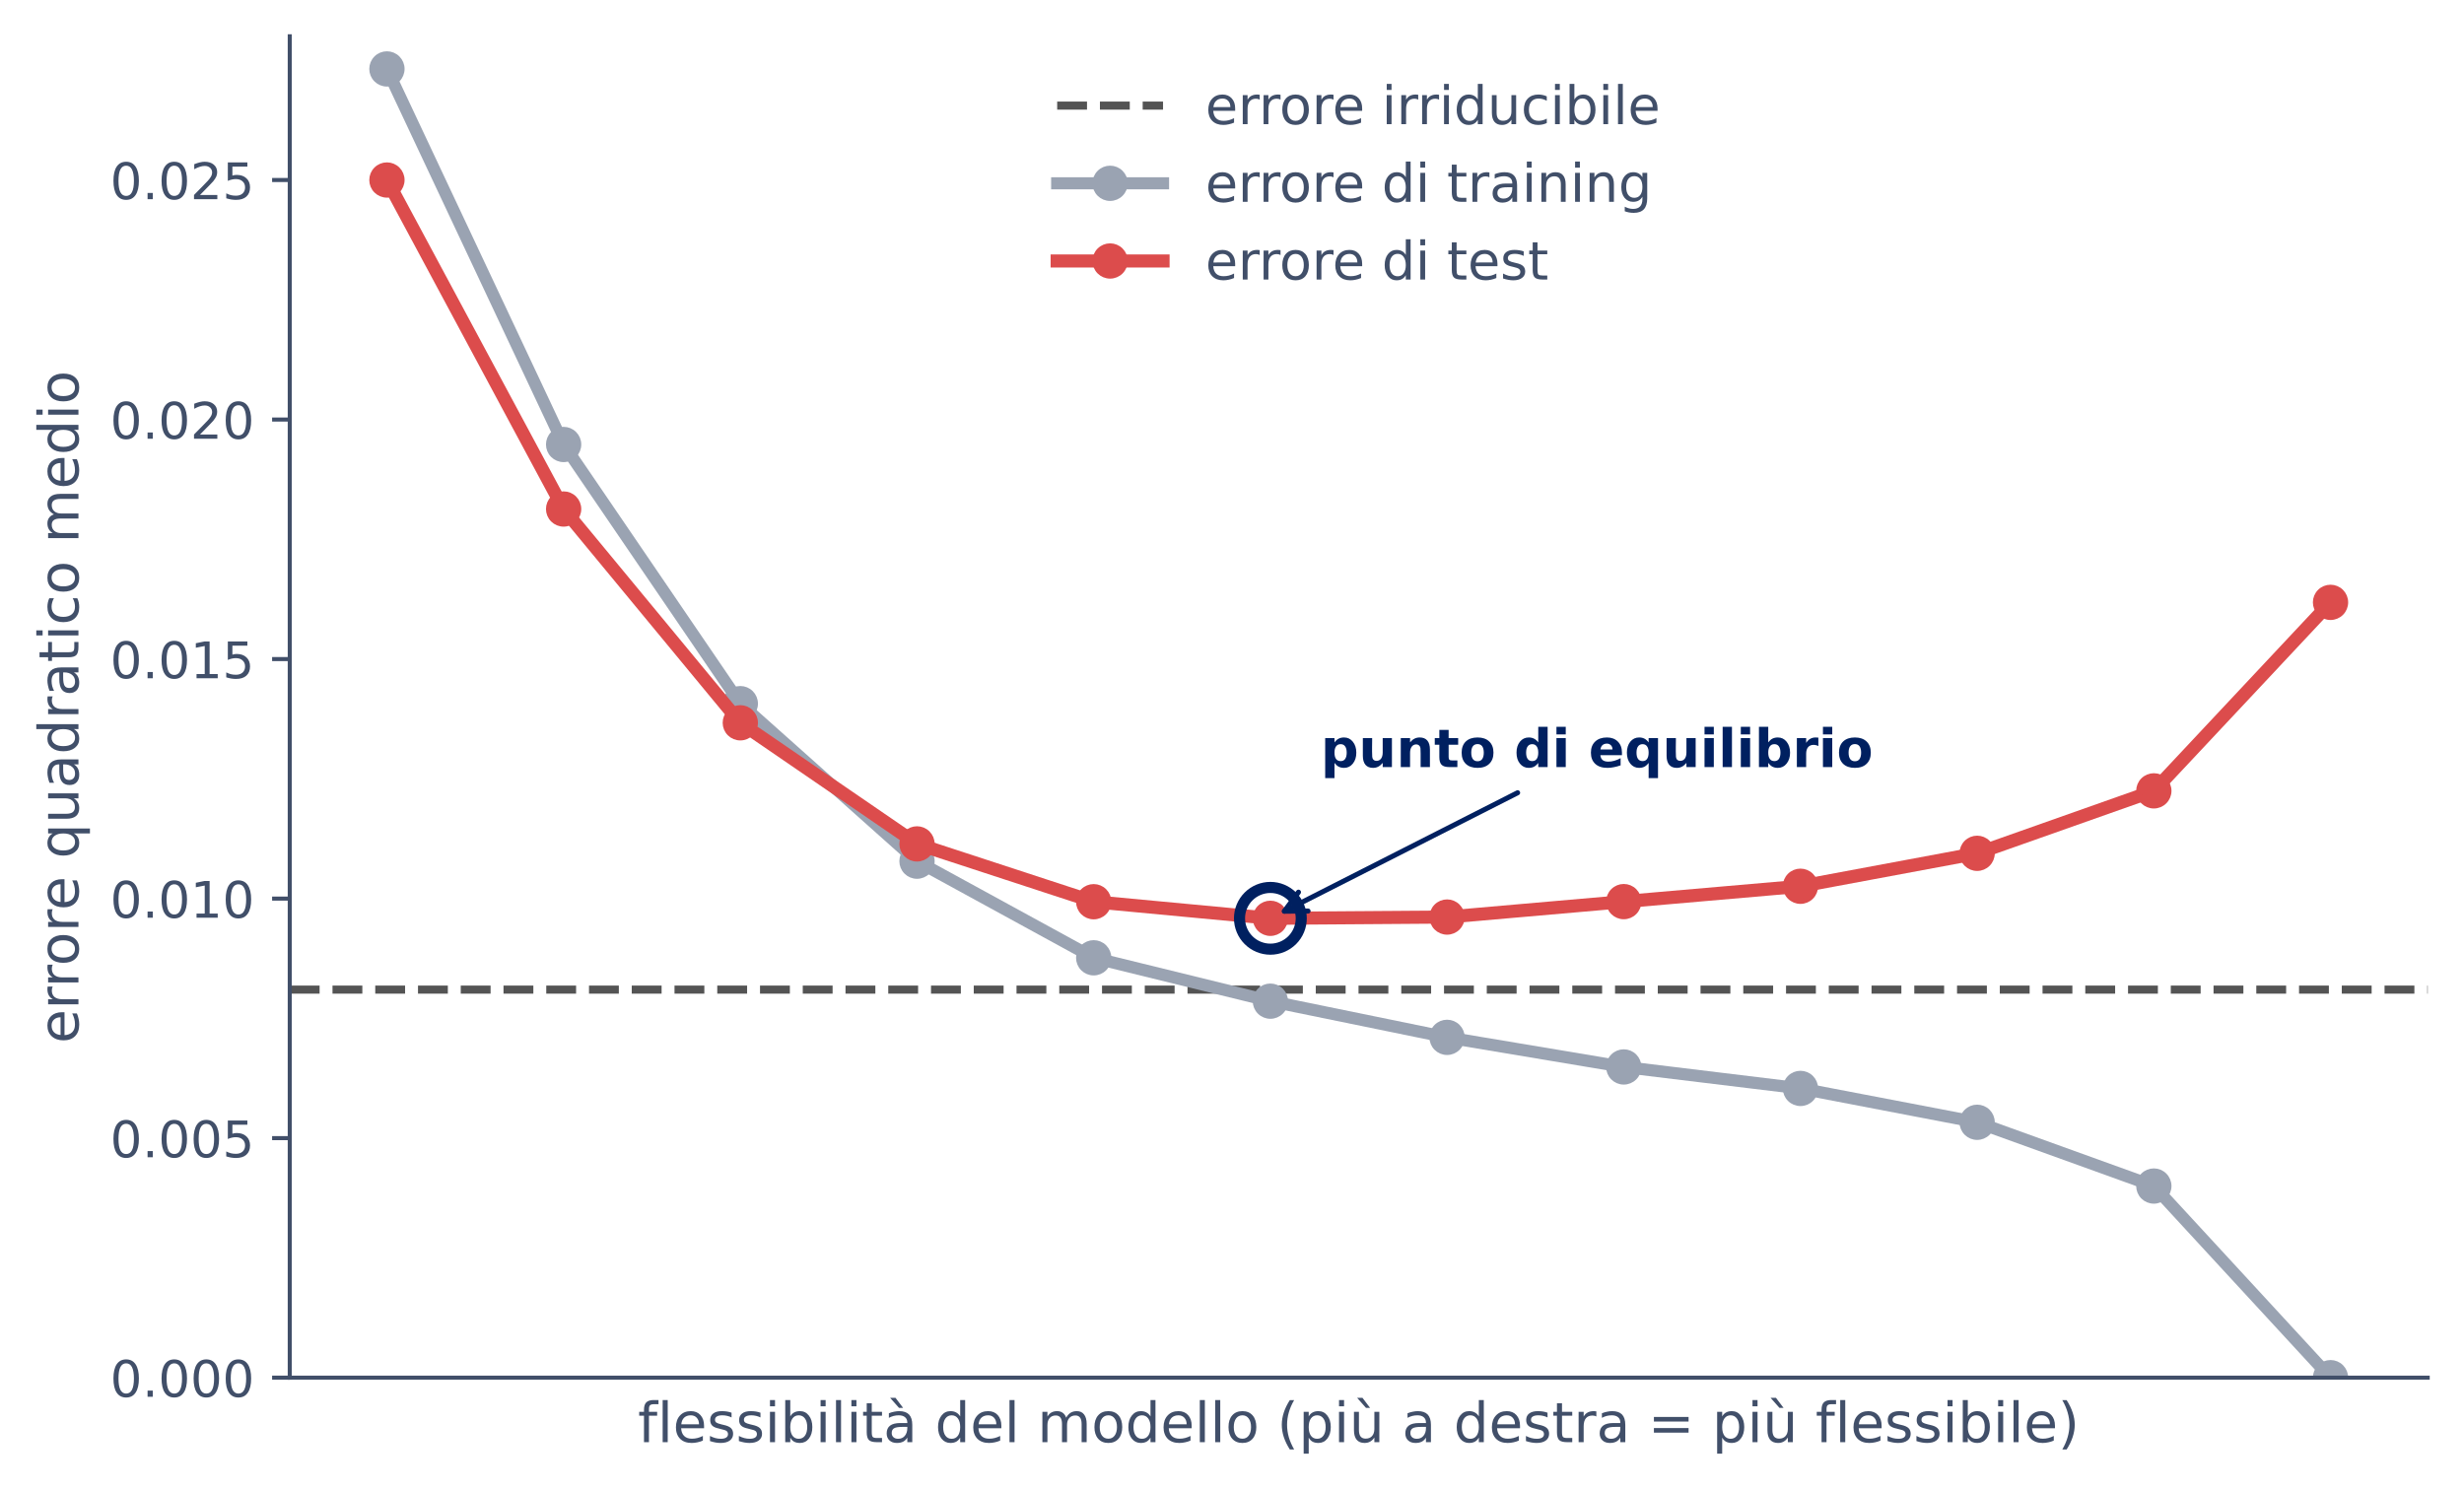
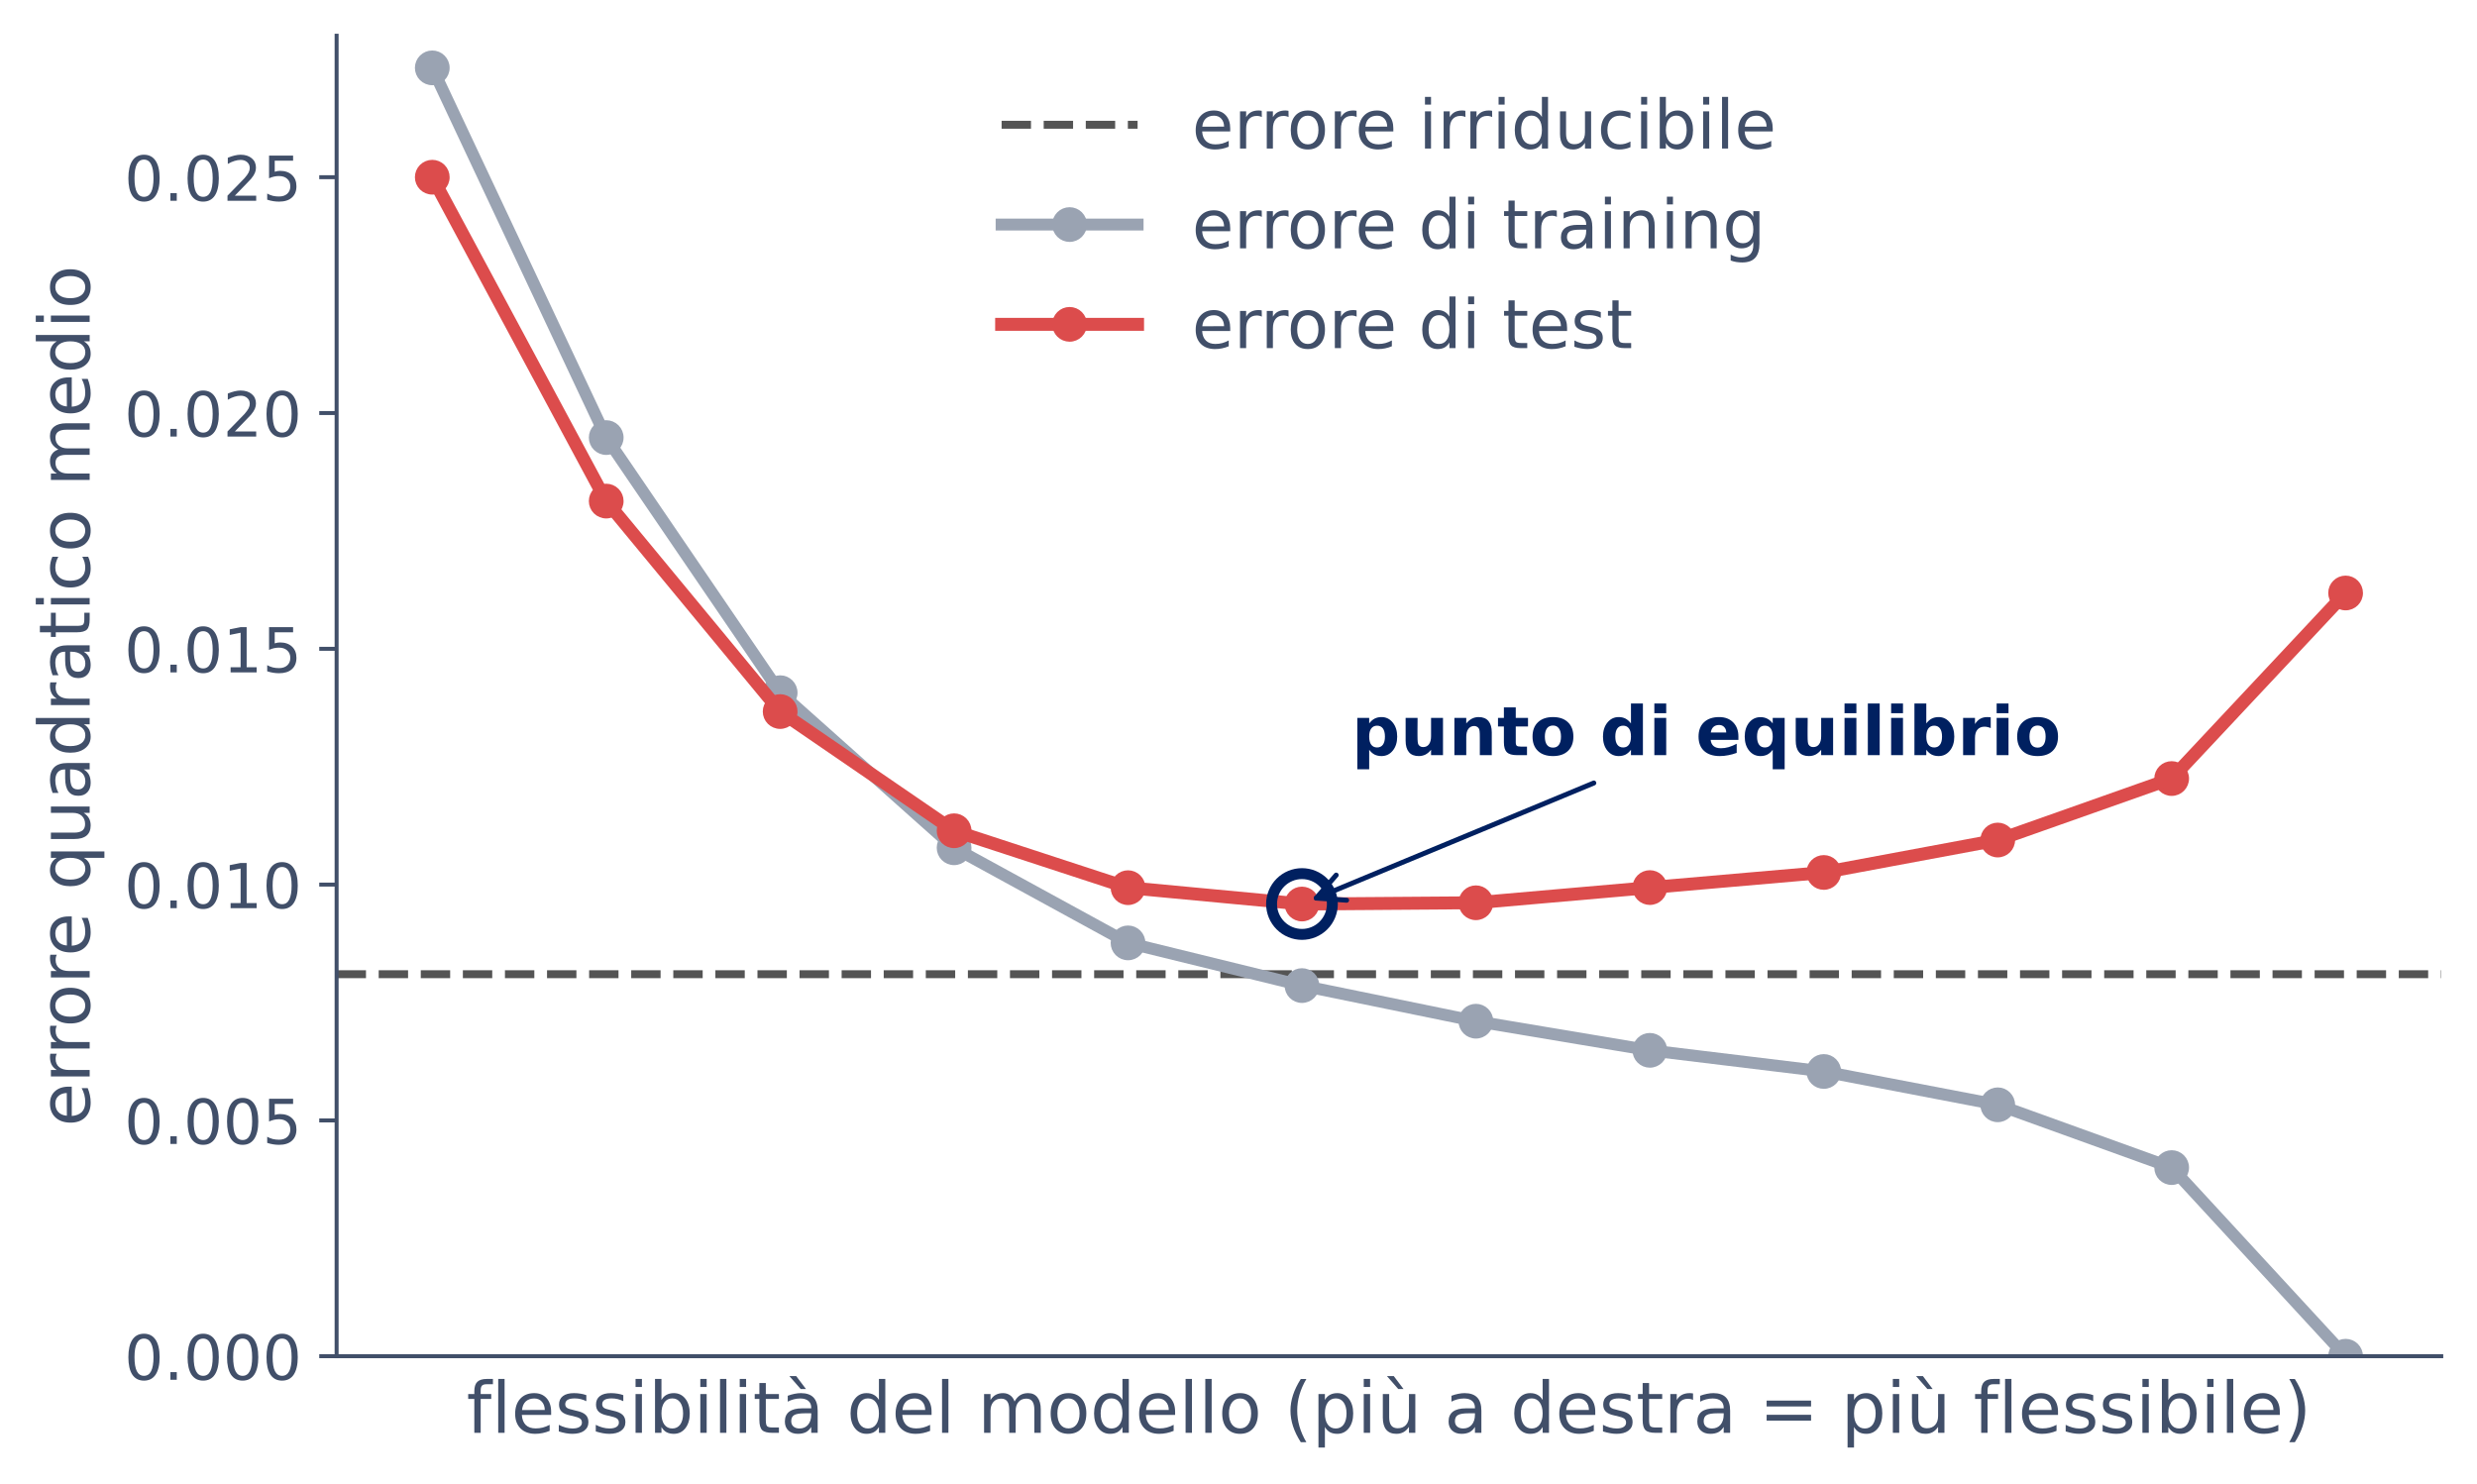
- <svg xmlns="http://www.w3.org/2000/svg" xmlns:xlink="http://www.w3.org/1999/xlink" width="488.754pt" height="295.598pt" viewBox="0 0 488.754 295.598" version="1.1">
+ <svg xmlns="http://www.w3.org/2000/svg" xmlns:xlink="http://www.w3.org/1999/xlink" width="499.105pt" height="298.924pt" viewBox="0 0 499.105 298.924" version="1.1">
  <defs>
    <style type="text/css">*{stroke-linejoin: round; stroke-linecap: butt}</style>
  </defs>
  <g id="figure_1">
    <g id="patch_1">
-       <path d="M 0 295.598  L 488.754 295.598  L 488.754 0  L 0 0  L 0 295.598  z " style="fill: none" />
+       <path d="M 0 298.924  L 499.105 298.924  L 499.105 0  L 0 0  L 0 298.924  z " style="fill: none" />
    </g>
    <g id="axes_1">
      <g id="patch_2">
-         <path d="M 57.474 273.312  L 481.554 273.312  L 481.554 7.2  L 57.474 7.2  L 57.474 273.312  z " style="fill: none" />
+         <path d="M 67.825 273.312  L 491.905 273.312  L 491.905 7.2  L 67.825 7.2  L 67.825 273.312  z " style="fill: none" />
      </g>
      <g id="matplotlib.axis_1">
        <g id="text_1">
-           <text style="font-size: 11px; font-family: 'DejaVu Sans'; text-anchor: middle; fill: #414f69" x="269.514" y="286.11" transform="rotate(-0 269.5141 286.1103)">flessibilità del modello  (più a destra = più flessibile)</text>
+           <text style="font-size: 14.3px; font-family: 'DejaVu Sans'; text-anchor: middle; fill: #414f69" x="279.865" y="288.75" transform="rotate(-0 279.8649 288.7498)">flessibilità del modello  (più a destra = più flessibile)</text>
        </g>
      </g>
      <g id="matplotlib.axis_2">
        <g id="ytick_1">
          <g id="line2d_1">
            <defs>
-               <path id="meb37222bca" d="M 0 0  L -3.5 0  " style="stroke: #414f69; stroke-width: 0.8" />
+               <path id="m3b9180fd14" d="M 0 0  L -3.5 0  " style="stroke: #414f69; stroke-width: 0.8" />
            </defs>
            <g>
-               <use xlink:href="#meb37222bca" x="57.474" y="273.312" style="fill: #414f69; stroke: #414f69; stroke-width: 0.8" />
+               <use xlink:href="#m3b9180fd14" x="67.825" y="273.312" style="fill: #414f69; stroke: #414f69; stroke-width: 0.8" />
            </g>
          </g>
          <g id="text_2">
-             <text style="font-size: 10px; font-family: 'DejaVu Sans'; text-anchor: end; fill: #414f69" x="50.474" y="277.111" transform="rotate(-0 50.47406 277.1112)">0.000</text>
+             <text style="font-size: 12.5px; font-family: 'DejaVu Sans'; text-anchor: end; fill: #414f69" x="60.825" y="278.061" transform="rotate(-0 60.82487 278.061)">0.000</text>
          </g>
        </g>
        <g id="ytick_2">
          <g id="line2d_2">
            <g>
-               <use xlink:href="#meb37222bca" x="57.474" y="225.792" style="fill: #414f69; stroke: #414f69; stroke-width: 0.8" />
+               <use xlink:href="#m3b9180fd14" x="67.825" y="225.792" style="fill: #414f69; stroke: #414f69; stroke-width: 0.8" />
            </g>
          </g>
          <g id="text_3">
-             <text style="font-size: 10px; font-family: 'DejaVu Sans'; text-anchor: end; fill: #414f69" x="50.474" y="229.591" transform="rotate(-0 50.47406 229.5911)">0.005</text>
+             <text style="font-size: 12.5px; font-family: 'DejaVu Sans'; text-anchor: end; fill: #414f69" x="60.825" y="230.541" transform="rotate(-0 60.82487 230.5409)">0.005</text>
          </g>
        </g>
        <g id="ytick_3">
          <g id="line2d_3">
            <g>
-               <use xlink:href="#meb37222bca" x="57.474" y="178.272" style="fill: #414f69; stroke: #414f69; stroke-width: 0.8" />
+               <use xlink:href="#m3b9180fd14" x="67.825" y="178.272" style="fill: #414f69; stroke: #414f69; stroke-width: 0.8" />
            </g>
          </g>
          <g id="text_4">
-             <text style="font-size: 10px; font-family: 'DejaVu Sans'; text-anchor: end; fill: #414f69" x="50.474" y="182.071" transform="rotate(-0 50.47406 182.071)">0.010</text>
+             <text style="font-size: 12.5px; font-family: 'DejaVu Sans'; text-anchor: end; fill: #414f69" x="60.825" y="183.021" transform="rotate(-0 60.82487 183.0208)">0.010</text>
          </g>
        </g>
        <g id="ytick_4">
          <g id="line2d_4">
            <g>
-               <use xlink:href="#meb37222bca" x="57.474" y="130.752" style="fill: #414f69; stroke: #414f69; stroke-width: 0.8" />
+               <use xlink:href="#m3b9180fd14" x="67.825" y="130.752" style="fill: #414f69; stroke: #414f69; stroke-width: 0.8" />
            </g>
          </g>
          <g id="text_5">
-             <text style="font-size: 10px; font-family: 'DejaVu Sans'; text-anchor: end; fill: #414f69" x="50.474" y="134.551" transform="rotate(-0 50.47406 134.5509)">0.015</text>
+             <text style="font-size: 12.5px; font-family: 'DejaVu Sans'; text-anchor: end; fill: #414f69" x="60.825" y="135.501" transform="rotate(-0 60.82487 135.5007)">0.015</text>
          </g>
        </g>
        <g id="ytick_5">
          <g id="line2d_5">
            <g>
-               <use xlink:href="#meb37222bca" x="57.474" y="83.232" style="fill: #414f69; stroke: #414f69; stroke-width: 0.8" />
+               <use xlink:href="#m3b9180fd14" x="67.825" y="83.232" style="fill: #414f69; stroke: #414f69; stroke-width: 0.8" />
            </g>
          </g>
          <g id="text_6">
-             <text style="font-size: 10px; font-family: 'DejaVu Sans'; text-anchor: end; fill: #414f69" x="50.474" y="87.031" transform="rotate(-0 50.47406 87.03076)">0.020</text>
+             <text style="font-size: 12.5px; font-family: 'DejaVu Sans'; text-anchor: end; fill: #414f69" x="60.825" y="87.981" transform="rotate(-0 60.82487 87.98056)">0.020</text>
          </g>
        </g>
        <g id="ytick_6">
          <g id="line2d_6">
            <g>
-               <use xlink:href="#meb37222bca" x="57.474" y="35.711" style="fill: #414f69; stroke: #414f69; stroke-width: 0.8" />
+               <use xlink:href="#m3b9180fd14" x="67.825" y="35.711" style="fill: #414f69; stroke: #414f69; stroke-width: 0.8" />
            </g>
          </g>
          <g id="text_7">
-             <text style="font-size: 10px; font-family: 'DejaVu Sans'; text-anchor: end; fill: #414f69" x="50.474" y="39.511" transform="rotate(-0 50.47406 39.51064)">0.025</text>
+             <text style="font-size: 12.5px; font-family: 'DejaVu Sans'; text-anchor: end; fill: #414f69" x="60.825" y="40.46" transform="rotate(-0 60.82487 40.46045)">0.025</text>
          </g>
        </g>
        <g id="text_8">
-           <text style="font-size: 11px; font-family: 'DejaVu Sans'; text-anchor: middle; fill: #414f69" x="15.558" y="140.256" transform="rotate(-90 15.55828 140.256)">errore quadratico medio</text>
+           <text style="font-size: 14.3px; font-family: 'DejaVu Sans'; text-anchor: middle; fill: #414f69" x="18.066" y="140.256" transform="rotate(-90 18.06577 140.256)">errore quadratico medio</text>
        </g>
      </g>
      <g id="line2d_7">
-         <path d="M 57.474 196.329  L 481.554 196.329  " clip-path="url(#p748ca7910b)" style="fill: none; stroke-dasharray: 5.92,2.56; stroke-dashoffset: 0; stroke: #545454; stroke-width: 1.6" />
+         <path d="M 67.825 196.329  L 491.905 196.329  " clip-path="url(#p60140ea60e)" style="fill: none; stroke-dasharray: 5.92,2.56; stroke-dashoffset: 0; stroke: #545454; stroke-width: 1.6" />
      </g>
      <g id="line2d_8">
-         <path d="M 76.75 13.674  L 111.798 88.18  L 146.846 139.595  L 181.894 170.847  L 216.942 190.014  L 251.99 198.619  L 287.038 205.798  L 322.086 211.669  L 357.134 215.929  L 392.182 222.646  L 427.23 235.296  L 462.278 273.312  " clip-path="url(#p748ca7910b)" style="fill: none; stroke: #9aa3b2; stroke-width: 2.4; stroke-linecap: square" />
+         <path d="M 87.101 13.674  L 122.149 88.18  L 157.197 139.595  L 192.245 170.847  L 227.293 190.014  L 262.341 198.619  L 297.389 205.798  L 332.437 211.669  L 367.485 215.929  L 402.533 222.646  L 437.581 235.296  L 472.629 273.312  " clip-path="url(#p60140ea60e)" style="fill: none; stroke: #9aa3b2; stroke-width: 2.4; stroke-linecap: square" />
        <defs>
-           <path id="m6a15c574a5" d="M 0 3  C 0.796 3 1.559 2.684 2.121 2.121  C 2.684 1.559 3 0.796 3 0  C 3 -0.796 2.684 -1.559 2.121 -2.121  C 1.559 -2.684 0.796 -3 0 -3  C -0.796 -3 -1.559 -2.684 -2.121 -2.121  C -2.684 -1.559 -3 -0.796 -3 0  C -3 0.796 -2.684 1.559 -2.121 2.121  C -1.559 2.684 -0.796 3 0 3  z " style="stroke: #9aa3b2" />
+           <path id="ma0cecf0159" d="M 0 3  C 0.796 3 1.559 2.684 2.121 2.121  C 2.684 1.559 3 0.796 3 0  C 3 -0.796 2.684 -1.559 2.121 -2.121  C 1.559 -2.684 0.796 -3 0 -3  C -0.796 -3 -1.559 -2.684 -2.121 -2.121  C -2.684 -1.559 -3 -0.796 -3 0  C -3 0.796 -2.684 1.559 -2.121 2.121  C -1.559 2.684 -0.796 3 0 3  z " style="stroke: #9aa3b2" />
        </defs>
-         <g clip-path="url(#p748ca7910b)">
-           <use xlink:href="#m6a15c574a5" x="76.75" y="13.674" style="fill: #9aa3b2; stroke: #9aa3b2" />
-           <use xlink:href="#m6a15c574a5" x="111.798" y="88.18" style="fill: #9aa3b2; stroke: #9aa3b2" />
-           <use xlink:href="#m6a15c574a5" x="146.846" y="139.595" style="fill: #9aa3b2; stroke: #9aa3b2" />
-           <use xlink:href="#m6a15c574a5" x="181.894" y="170.847" style="fill: #9aa3b2; stroke: #9aa3b2" />
-           <use xlink:href="#m6a15c574a5" x="216.942" y="190.014" style="fill: #9aa3b2; stroke: #9aa3b2" />
-           <use xlink:href="#m6a15c574a5" x="251.99" y="198.619" style="fill: #9aa3b2; stroke: #9aa3b2" />
-           <use xlink:href="#m6a15c574a5" x="287.038" y="205.798" style="fill: #9aa3b2; stroke: #9aa3b2" />
-           <use xlink:href="#m6a15c574a5" x="322.086" y="211.669" style="fill: #9aa3b2; stroke: #9aa3b2" />
-           <use xlink:href="#m6a15c574a5" x="357.134" y="215.929" style="fill: #9aa3b2; stroke: #9aa3b2" />
-           <use xlink:href="#m6a15c574a5" x="392.182" y="222.646" style="fill: #9aa3b2; stroke: #9aa3b2" />
-           <use xlink:href="#m6a15c574a5" x="427.23" y="235.296" style="fill: #9aa3b2; stroke: #9aa3b2" />
-           <use xlink:href="#m6a15c574a5" x="462.278" y="273.312" style="fill: #9aa3b2; stroke: #9aa3b2" />
+         <g clip-path="url(#p60140ea60e)">
+           <use xlink:href="#ma0cecf0159" x="87.101" y="13.674" style="fill: #9aa3b2; stroke: #9aa3b2" />
+           <use xlink:href="#ma0cecf0159" x="122.149" y="88.18" style="fill: #9aa3b2; stroke: #9aa3b2" />
+           <use xlink:href="#ma0cecf0159" x="157.197" y="139.595" style="fill: #9aa3b2; stroke: #9aa3b2" />
+           <use xlink:href="#ma0cecf0159" x="192.245" y="170.847" style="fill: #9aa3b2; stroke: #9aa3b2" />
+           <use xlink:href="#ma0cecf0159" x="227.293" y="190.014" style="fill: #9aa3b2; stroke: #9aa3b2" />
+           <use xlink:href="#ma0cecf0159" x="262.341" y="198.619" style="fill: #9aa3b2; stroke: #9aa3b2" />
+           <use xlink:href="#ma0cecf0159" x="297.389" y="205.798" style="fill: #9aa3b2; stroke: #9aa3b2" />
+           <use xlink:href="#ma0cecf0159" x="332.437" y="211.669" style="fill: #9aa3b2; stroke: #9aa3b2" />
+           <use xlink:href="#ma0cecf0159" x="367.485" y="215.929" style="fill: #9aa3b2; stroke: #9aa3b2" />
+           <use xlink:href="#ma0cecf0159" x="402.533" y="222.646" style="fill: #9aa3b2; stroke: #9aa3b2" />
+           <use xlink:href="#ma0cecf0159" x="437.581" y="235.296" style="fill: #9aa3b2; stroke: #9aa3b2" />
+           <use xlink:href="#ma0cecf0159" x="472.629" y="273.312" style="fill: #9aa3b2; stroke: #9aa3b2" />
        </g>
      </g>
      <g id="line2d_9">
-         <path d="M 76.75 35.712  L 111.798 100.981  L 146.846 143.394  L 181.894 167.419  L 216.942 178.889  L 251.99 182.181  L 287.038 181.93  L 322.086 178.869  L 357.134 175.822  L 392.182 169.286  L 427.23 156.896  L 462.278 119.5  " clip-path="url(#p748ca7910b)" style="fill: none; stroke: #dc4c4c; stroke-width: 2.6; stroke-linecap: square" />
+         <path d="M 87.101 35.712  L 122.149 100.981  L 157.197 143.394  L 192.245 167.419  L 227.293 178.889  L 262.341 182.181  L 297.389 181.93  L 332.437 178.869  L 367.485 175.822  L 402.533 169.286  L 437.581 156.896  L 472.629 119.5  " clip-path="url(#p60140ea60e)" style="fill: none; stroke: #dc4c4c; stroke-width: 2.6; stroke-linecap: square" />
        <defs>
-           <path id="mf1dec54e0c" d="M 0 3  C 0.796 3 1.559 2.684 2.121 2.121  C 2.684 1.559 3 0.796 3 0  C 3 -0.796 2.684 -1.559 2.121 -2.121  C 1.559 -2.684 0.796 -3 0 -3  C -0.796 -3 -1.559 -2.684 -2.121 -2.121  C -2.684 -1.559 -3 -0.796 -3 0  C -3 0.796 -2.684 1.559 -2.121 2.121  C -1.559 2.684 -0.796 3 0 3  z " style="stroke: #dc4c4c" />
+           <path id="m0aa76ce4a9" d="M 0 3  C 0.796 3 1.559 2.684 2.121 2.121  C 2.684 1.559 3 0.796 3 0  C 3 -0.796 2.684 -1.559 2.121 -2.121  C 1.559 -2.684 0.796 -3 0 -3  C -0.796 -3 -1.559 -2.684 -2.121 -2.121  C -2.684 -1.559 -3 -0.796 -3 0  C -3 0.796 -2.684 1.559 -2.121 2.121  C -1.559 2.684 -0.796 3 0 3  z " style="stroke: #dc4c4c" />
        </defs>
-         <g clip-path="url(#p748ca7910b)">
-           <use xlink:href="#mf1dec54e0c" x="76.75" y="35.712" style="fill: #dc4c4c; stroke: #dc4c4c" />
-           <use xlink:href="#mf1dec54e0c" x="111.798" y="100.981" style="fill: #dc4c4c; stroke: #dc4c4c" />
-           <use xlink:href="#mf1dec54e0c" x="146.846" y="143.394" style="fill: #dc4c4c; stroke: #dc4c4c" />
-           <use xlink:href="#mf1dec54e0c" x="181.894" y="167.419" style="fill: #dc4c4c; stroke: #dc4c4c" />
-           <use xlink:href="#mf1dec54e0c" x="216.942" y="178.889" style="fill: #dc4c4c; stroke: #dc4c4c" />
-           <use xlink:href="#mf1dec54e0c" x="251.99" y="182.181" style="fill: #dc4c4c; stroke: #dc4c4c" />
-           <use xlink:href="#mf1dec54e0c" x="287.038" y="181.93" style="fill: #dc4c4c; stroke: #dc4c4c" />
-           <use xlink:href="#mf1dec54e0c" x="322.086" y="178.869" style="fill: #dc4c4c; stroke: #dc4c4c" />
-           <use xlink:href="#mf1dec54e0c" x="357.134" y="175.822" style="fill: #dc4c4c; stroke: #dc4c4c" />
-           <use xlink:href="#mf1dec54e0c" x="392.182" y="169.286" style="fill: #dc4c4c; stroke: #dc4c4c" />
-           <use xlink:href="#mf1dec54e0c" x="427.23" y="156.896" style="fill: #dc4c4c; stroke: #dc4c4c" />
-           <use xlink:href="#mf1dec54e0c" x="462.278" y="119.5" style="fill: #dc4c4c; stroke: #dc4c4c" />
+         <g clip-path="url(#p60140ea60e)">
+           <use xlink:href="#m0aa76ce4a9" x="87.101" y="35.712" style="fill: #dc4c4c; stroke: #dc4c4c" />
+           <use xlink:href="#m0aa76ce4a9" x="122.149" y="100.981" style="fill: #dc4c4c; stroke: #dc4c4c" />
+           <use xlink:href="#m0aa76ce4a9" x="157.197" y="143.394" style="fill: #dc4c4c; stroke: #dc4c4c" />
+           <use xlink:href="#m0aa76ce4a9" x="192.245" y="167.419" style="fill: #dc4c4c; stroke: #dc4c4c" />
+           <use xlink:href="#m0aa76ce4a9" x="227.293" y="178.889" style="fill: #dc4c4c; stroke: #dc4c4c" />
+           <use xlink:href="#m0aa76ce4a9" x="262.341" y="182.181" style="fill: #dc4c4c; stroke: #dc4c4c" />
+           <use xlink:href="#m0aa76ce4a9" x="297.389" y="181.93" style="fill: #dc4c4c; stroke: #dc4c4c" />
+           <use xlink:href="#m0aa76ce4a9" x="332.437" y="178.869" style="fill: #dc4c4c; stroke: #dc4c4c" />
+           <use xlink:href="#m0aa76ce4a9" x="367.485" y="175.822" style="fill: #dc4c4c; stroke: #dc4c4c" />
+           <use xlink:href="#m0aa76ce4a9" x="402.533" y="169.286" style="fill: #dc4c4c; stroke: #dc4c4c" />
+           <use xlink:href="#m0aa76ce4a9" x="437.581" y="156.896" style="fill: #dc4c4c; stroke: #dc4c4c" />
+           <use xlink:href="#m0aa76ce4a9" x="472.629" y="119.5" style="fill: #dc4c4c; stroke: #dc4c4c" />
        </g>
      </g>
      <g id="patch_3">
-         <path d="M 57.474 273.312  L 57.474 7.2  " style="fill: none; stroke: #414f69; stroke-width: 0.8; stroke-linejoin: miter; stroke-linecap: square" />
+         <path d="M 67.825 273.312  L 67.825 7.2  " style="fill: none; stroke: #414f69; stroke-width: 0.8; stroke-linejoin: miter; stroke-linecap: square" />
      </g>
      <g id="patch_4">
-         <path d="M 57.474 273.312  L 481.554 273.312  " style="fill: none; stroke: #414f69; stroke-width: 0.8; stroke-linejoin: miter; stroke-linecap: square" />
+         <path d="M 67.825 273.312  L 491.905 273.312  " style="fill: none; stroke: #414f69; stroke-width: 0.8; stroke-linejoin: miter; stroke-linecap: square" />
      </g>
      <g id="patch_5">
-         <path d="M 301.034 157.272  Q 277.402 169.274 254.768 180.77  " style="fill: none; stroke: #002060; stroke-linecap: round" />
-         <path d="M 259.464 180.741  L 254.768 180.77  L 257.562 176.996  " style="fill: none; stroke: #002060; stroke-linecap: round" />
+         <path d="M 321.146 157.796  Q 292.667 169.606 265.222 180.986  " style="fill: none; stroke: #002060; stroke-linecap: round" />
+         <path d="M 271.334 181.418  L 265.222 180.986  L 269.235 176.356  " style="fill: none; stroke: #002060; stroke-linecap: round" />
      </g>
      <g id="text_9">
-         <text style="font-weight: 700; font-size: 10.5px; font-family: 'DejaVu Sans'; text-anchor: start; fill: #002060" x="261.99" y="152.181" transform="rotate(-0 261.9901 152.1811)">punto di equilibrio</text>
+         <text style="font-weight: 700; font-size: 13.7px; font-family: 'DejaVu Sans'; text-anchor: start; fill: #002060" x="272.341" y="152.181" transform="rotate(-0 272.3409 152.1811)">punto di equilibrio</text>
      </g>
      <g id="legend_1">
        <g id="line2d_10">
-           <path d="M 209.699 20.953  L 220.199 20.953  L 230.699 20.953  " style="fill: none; stroke-dasharray: 5.92,2.56; stroke-dashoffset: 0; stroke: #545454; stroke-width: 1.6" />
+           <path d="M 201.82 25.145  L 215.52 25.145  L 229.22 25.145  " style="fill: none; stroke-dasharray: 5.92,2.56; stroke-dashoffset: 0; stroke: #545454; stroke-width: 1.6" />
        </g>
        <g id="text_10">
-           <text style="font-size: 10.5px; font-family: 'DejaVu Sans'; text-anchor: start; fill: #414f69" x="239.099" y="24.628" transform="rotate(-0 239.0985 24.62836)">errore irriducibile</text>
+           <text style="font-size: 13.7px; font-family: 'DejaVu Sans'; text-anchor: start; fill: #414f69" x="240.18" y="29.94" transform="rotate(-0 240.1798 29.93986)">errore irriducibile</text>
        </g>
        <g id="line2d_11">
-           <path d="M 209.699 36.365  L 220.199 36.365  L 230.699 36.365  " style="fill: none; stroke: #9aa3b2; stroke-width: 2.4; stroke-linecap: square" />
+           <path d="M 201.82 45.254  L 215.52 45.254  L 229.22 45.254  " style="fill: none; stroke: #9aa3b2; stroke-width: 2.4; stroke-linecap: square" />
          <g>
-             <use xlink:href="#m6a15c574a5" x="220.199" y="36.365" style="fill: #9aa3b2; stroke: #9aa3b2" />
+             <use xlink:href="#ma0cecf0159" x="215.52" y="45.254" style="fill: #9aa3b2; stroke: #9aa3b2" />
          </g>
        </g>
        <g id="text_11">
-           <text style="font-size: 10.5px; font-family: 'DejaVu Sans'; text-anchor: start; fill: #414f69" x="239.099" y="40.04" transform="rotate(-0 239.0985 40.04039)">errore di training</text>
+           <text style="font-size: 13.7px; font-family: 'DejaVu Sans'; text-anchor: start; fill: #414f69" x="240.18" y="50.049" transform="rotate(-0 240.1798 50.04889)">errore di training</text>
        </g>
        <g id="line2d_12">
-           <path d="M 209.699 51.777  L 220.199 51.777  L 230.699 51.777  " style="fill: none; stroke: #dc4c4c; stroke-width: 2.6; stroke-linecap: square" />
+           <path d="M 201.82 65.363  L 215.52 65.363  L 229.22 65.363  " style="fill: none; stroke: #dc4c4c; stroke-width: 2.6; stroke-linecap: square" />
          <g>
-             <use xlink:href="#mf1dec54e0c" x="220.199" y="51.777" style="fill: #dc4c4c; stroke: #dc4c4c" />
+             <use xlink:href="#m0aa76ce4a9" x="215.52" y="65.363" style="fill: #dc4c4c; stroke: #dc4c4c" />
          </g>
        </g>
        <g id="text_12">
-           <text style="font-size: 10.5px; font-family: 'DejaVu Sans'; text-anchor: start; fill: #414f69" x="239.099" y="55.452" transform="rotate(-0 239.0985 55.45242)">errore di test</text>
+           <text style="font-size: 13.7px; font-family: 'DejaVu Sans'; text-anchor: start; fill: #414f69" x="240.18" y="70.158" transform="rotate(-0 240.1798 70.15792)">errore di test</text>
        </g>
      </g>
      <g id="PathCollection_1">
-         <path d="M 251.99 188.305  C 253.614 188.305 255.172 187.66 256.32 186.511  C 257.469 185.363 258.114 183.805 258.114 182.181  C 258.114 180.557 257.469 178.999 256.32 177.851  C 255.172 176.703 253.614 176.057 251.99 176.057  C 250.366 176.057 248.808 176.703 247.66 177.851  C 246.512 178.999 245.866 180.557 245.866 182.181  C 245.866 183.805 246.512 185.363 247.66 186.511  C 248.808 187.66 250.366 188.305 251.99 188.305  L 251.99 188.305  z " clip-path="url(#p748ca7910b)" style="fill: none; stroke: #002060; stroke-width: 2.2" />
+         <path d="M 262.341 188.305  C 263.965 188.305 265.523 187.66 266.671 186.511  C 267.819 185.363 268.465 183.805 268.465 182.181  C 268.465 180.557 267.819 178.999 266.671 177.851  C 265.523 176.703 263.965 176.057 262.341 176.057  C 260.717 176.057 259.159 176.703 258.011 177.851  C 256.862 178.999 256.217 180.557 256.217 182.181  C 256.217 183.805 256.862 185.363 258.011 186.511  C 259.159 187.66 260.717 188.305 262.341 188.305  L 262.341 188.305  z " clip-path="url(#p60140ea60e)" style="fill: none; stroke: #002060; stroke-width: 2.2" />
      </g>
    </g>
  </g>
  <defs>
-     <clipPath id="p748ca7910b">
-       <rect x="57.474" y="7.2" width="424.08" height="266.112" />
+     <clipPath id="p60140ea60e">
+       <rect x="67.825" y="7.2" width="424.08" height="266.112" />
    </clipPath>
  </defs>
</svg>
